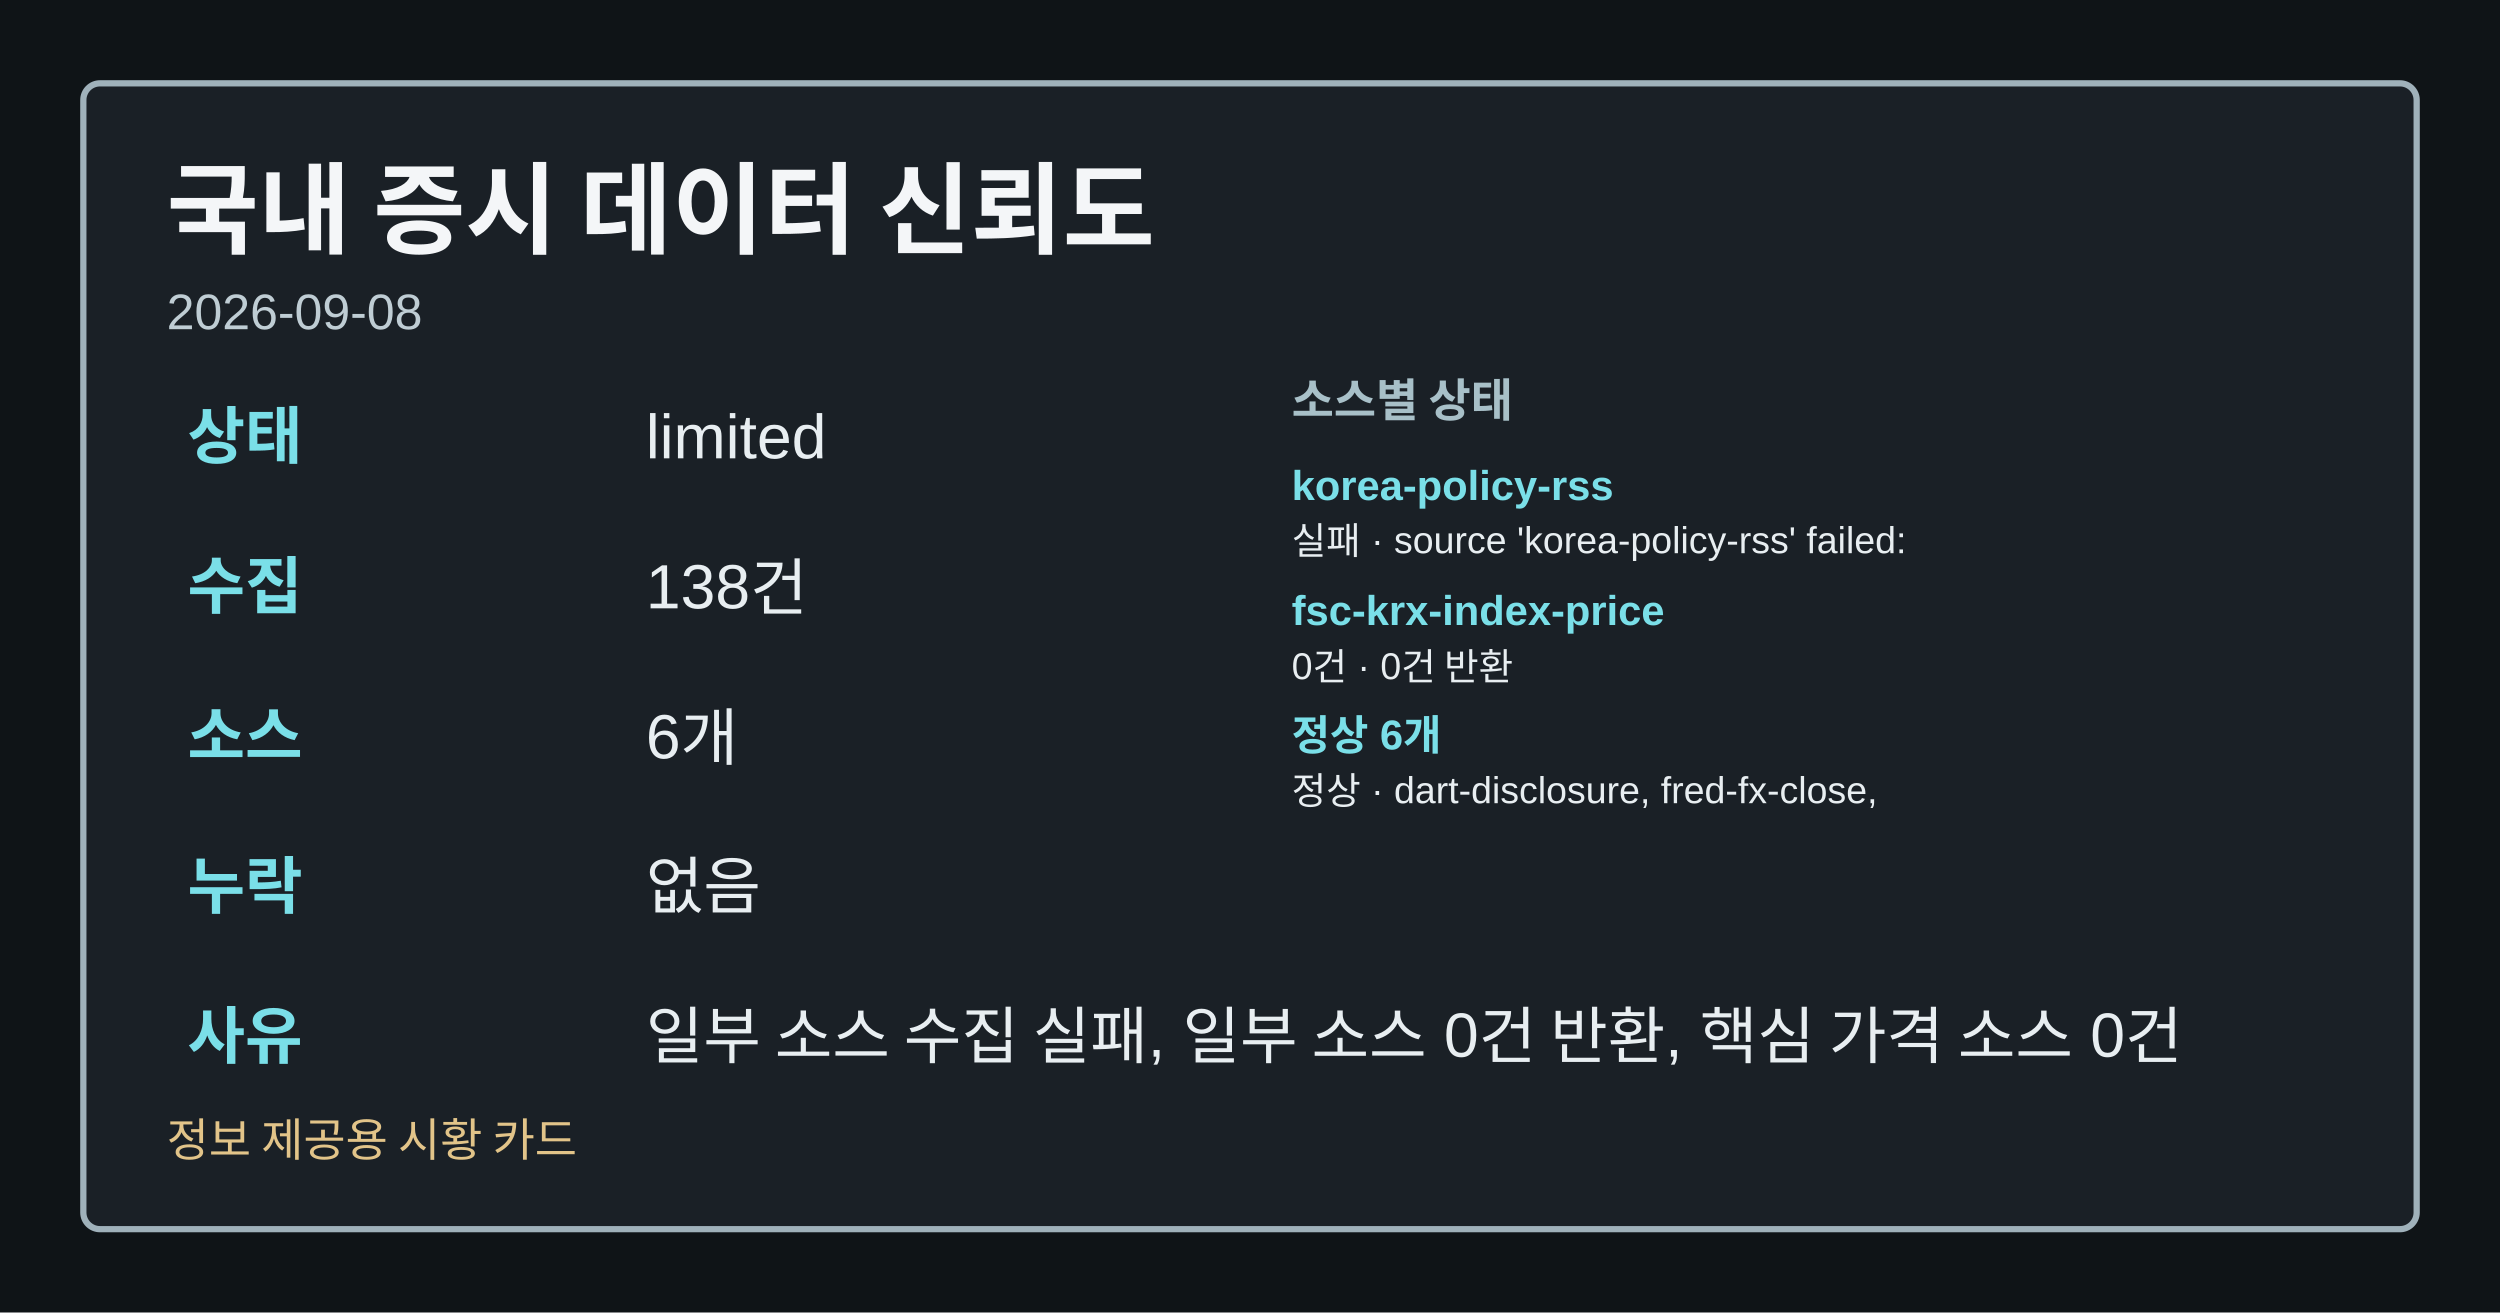
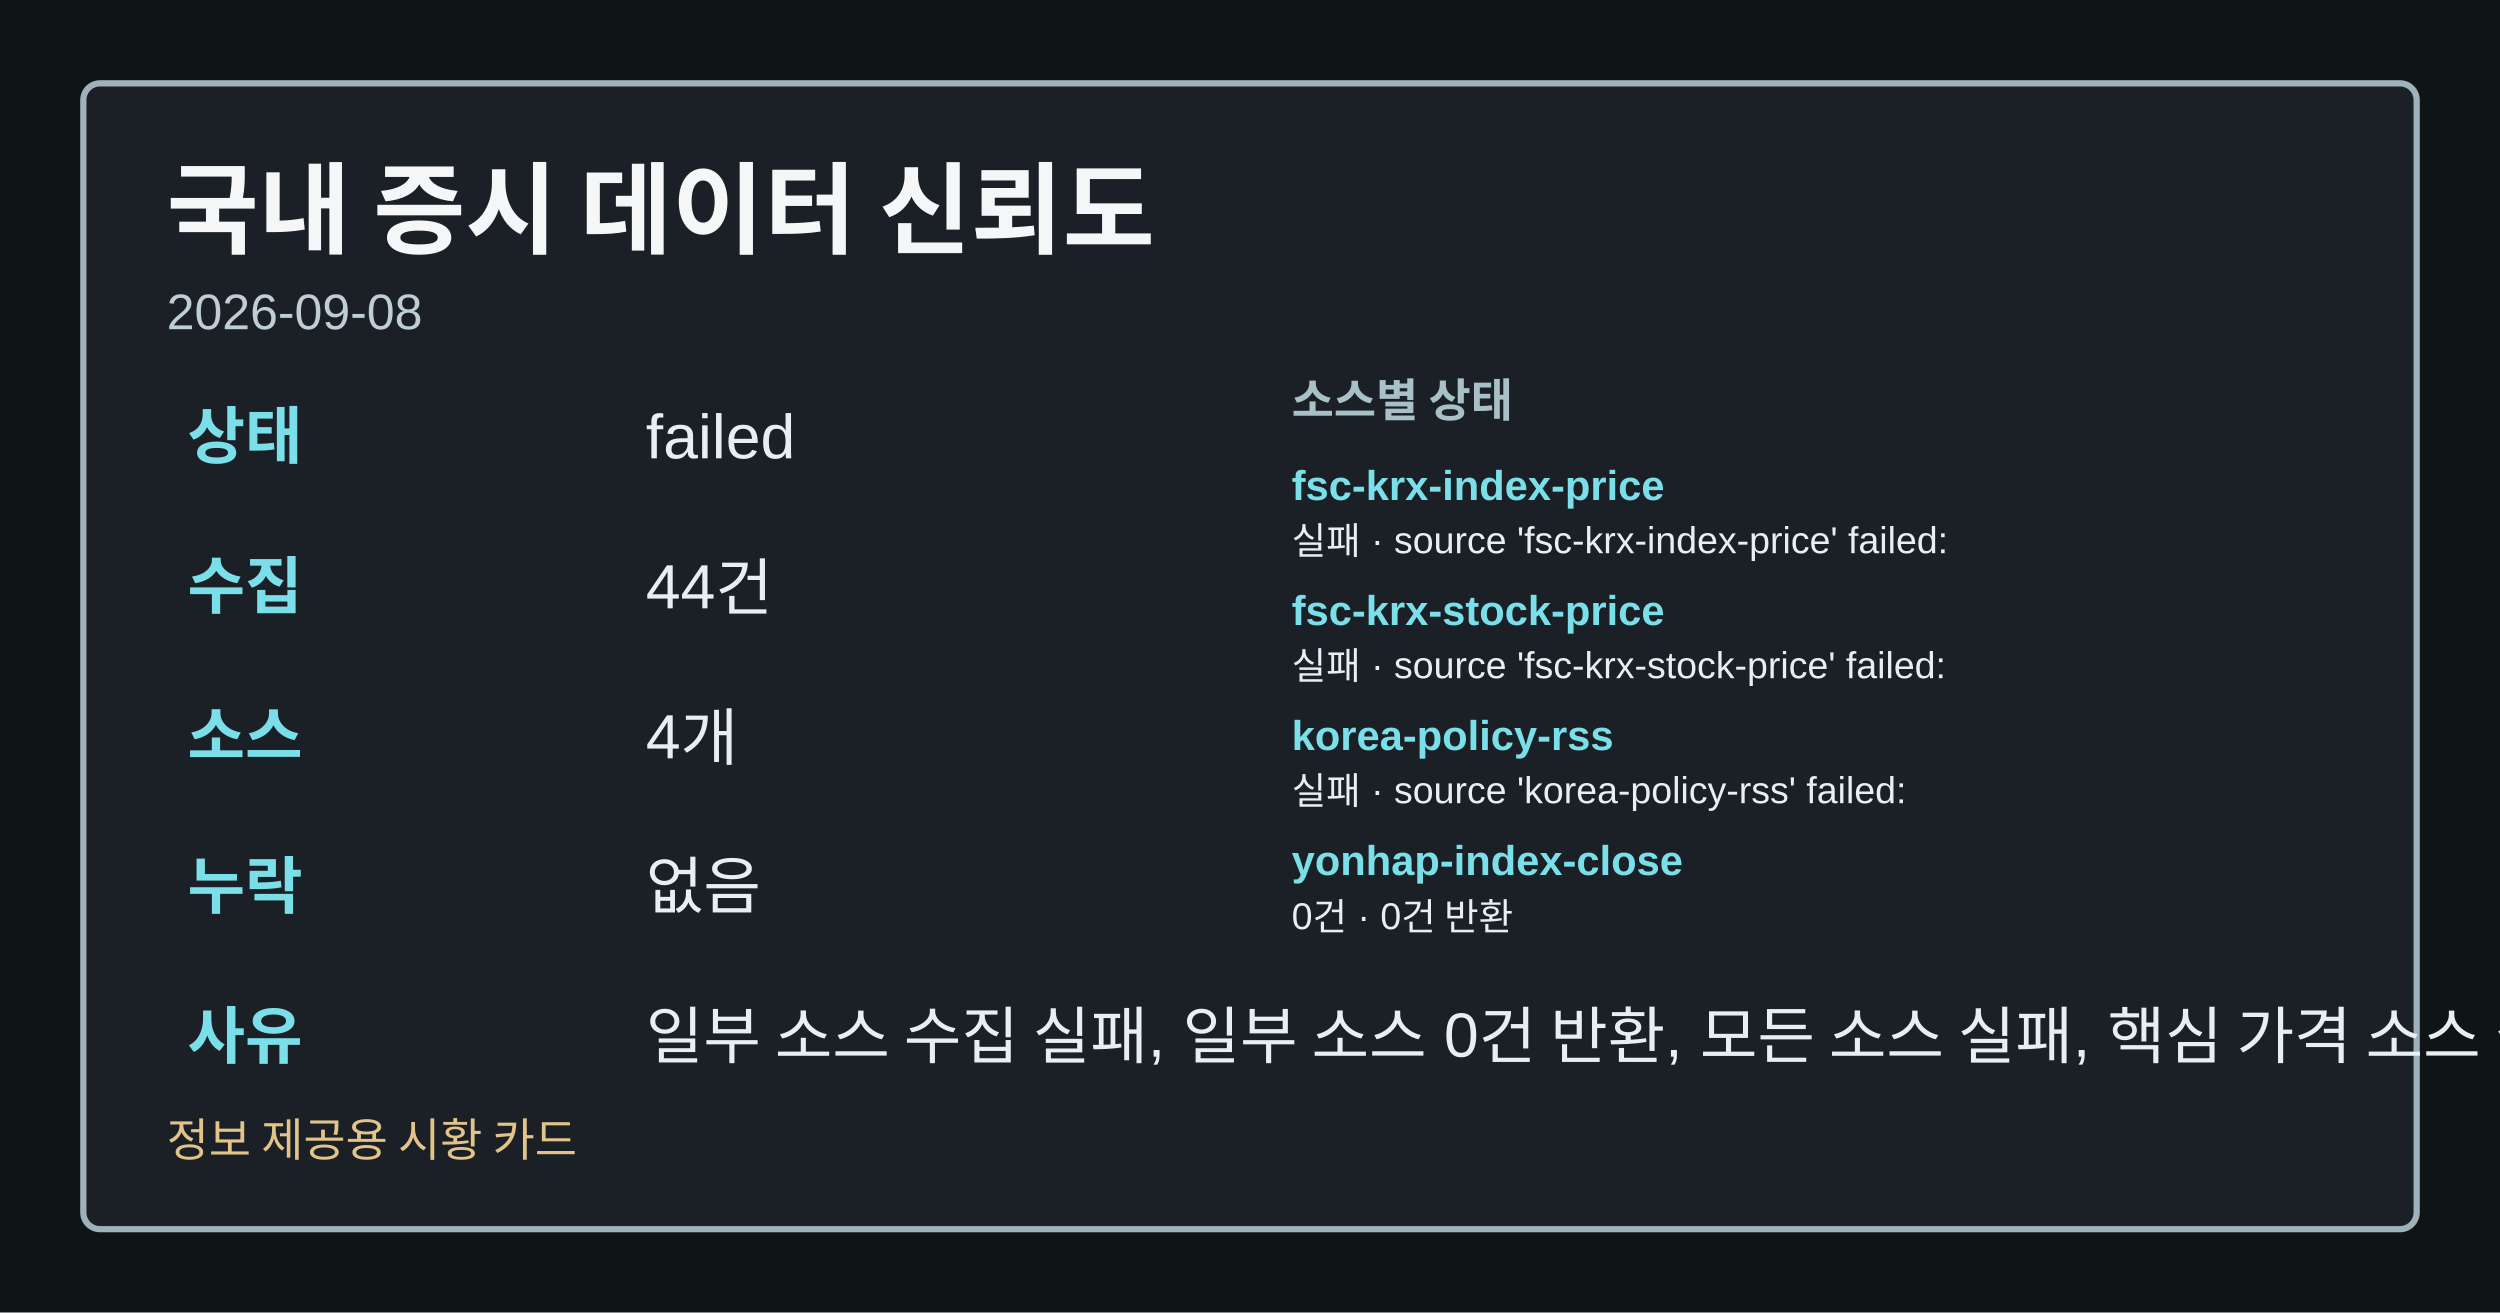
<svg xmlns="http://www.w3.org/2000/svg" width="1200" height="630" viewBox="0 0 1200 630" role="img" aria-label="국내 증시 데이터 신뢰도">
  <style>.card-bg{fill:#0f1417;}.card-frame{fill:#1a2026;stroke:#9fb1ba;}.card-title{fill:#f4f6f8;}.card-subtitle{fill:#bfcdd4;}.card-label{fill:#a8c0c8;}.card-emphasis{fill:#7adfe8;}.card-text{fill:#e8eef1;}.card-disclaimer{fill:#e2c489;}</style>
  <rect class="card-bg" width="1200" height="630" />
  <rect class="card-frame" x="40" y="40" width="1120" height="550" rx="8" stroke-width="3" />
  <text class="card-title" x="80" y="118" font-family="&quot;Noto Sans KR&quot;, Arial, sans-serif" font-size="48" font-weight="700">국내 증시 데이터 신뢰도</text>
  <text class="card-subtitle" x="80" y="158" font-family="&quot;Noto Sans KR&quot;, Arial, sans-serif" font-size="24">2026-09-08</text>
  <text class="card-emphasis" x="90" y="220" font-family="&quot;Noto Sans KR&quot;, Arial, sans-serif" font-size="30" font-weight="700">상태</text>
-   <text class="card-text" x="310" y="220" font-family="&quot;Noto Sans KR&quot;, Arial, sans-serif" font-size="30">limited</text>
+   <text class="card-text" x="310" y="220" font-family="&quot;Noto Sans KR&quot;, Arial, sans-serif" font-size="30">failed</text>
  <text class="card-emphasis" x="90" y="292" font-family="&quot;Noto Sans KR&quot;, Arial, sans-serif" font-size="30" font-weight="700">수집</text>
-   <text class="card-text" x="310" y="292" font-family="&quot;Noto Sans KR&quot;, Arial, sans-serif" font-size="30">138건</text>
+   <text class="card-text" x="310" y="292" font-family="&quot;Noto Sans KR&quot;, Arial, sans-serif" font-size="30">44건</text>
  <text class="card-emphasis" x="90" y="364" font-family="&quot;Noto Sans KR&quot;, Arial, sans-serif" font-size="30" font-weight="700">소스</text>
-   <text class="card-text" x="310" y="364" font-family="&quot;Noto Sans KR&quot;, Arial, sans-serif" font-size="30">6개</text>
+   <text class="card-text" x="310" y="364" font-family="&quot;Noto Sans KR&quot;, Arial, sans-serif" font-size="30">4개</text>
  <text class="card-emphasis" x="90" y="436" font-family="&quot;Noto Sans KR&quot;, Arial, sans-serif" font-size="30" font-weight="700">누락</text>
  <text class="card-text" x="310" y="436" font-family="&quot;Noto Sans KR&quot;, Arial, sans-serif" font-size="30">없음</text>
  <text class="card-emphasis" x="90" y="508" font-family="&quot;Noto Sans KR&quot;, Arial, sans-serif" font-size="30" font-weight="700">사유</text>
-   <text class="card-text" x="310" y="508" font-family="&quot;Noto Sans KR&quot;, Arial, sans-serif" font-size="30">일부 소스 수집 실패, 일부 소스 0건 반환, 핵심 가격 소스 0건</text>
+   <text class="card-text" x="310" y="508" font-family="&quot;Noto Sans KR&quot;, Arial, sans-serif" font-size="30">일부 소스 수집 실패, 일부 소스 0건 반환, 모든 소스 실패, 핵심 가격 소스 실패</text>
  <text class="card-label" x="620" y="200" font-family="&quot;Noto Sans KR&quot;, Arial, sans-serif" font-size="22" font-weight="700">소스별 상태</text>
-   <text class="card-emphasis" x="620" y="240" font-family="&quot;Noto Sans KR&quot;, Arial, sans-serif" font-size="20" font-weight="700">korea-policy-rss</text>
-   <text class="card-text" x="620" y="266" font-family="&quot;Noto Sans KR&quot;, Arial, sans-serif" font-size="18">실패 · source 'korea-policy-rss' failed:</text>
-   <text class="card-emphasis" x="620" y="300" font-family="&quot;Noto Sans KR&quot;, Arial, sans-serif" font-size="20" font-weight="700">fsc-krx-index-price</text>
-   <text class="card-text" x="620" y="326" font-family="&quot;Noto Sans KR&quot;, Arial, sans-serif" font-size="18">0건 · 0건 반환</text>
-   <text class="card-emphasis" x="620" y="360" font-family="&quot;Noto Sans KR&quot;, Arial, sans-serif" font-size="20" font-weight="700">정상 6개</text>
-   <text class="card-text" x="620" y="386" font-family="&quot;Noto Sans KR&quot;, Arial, sans-serif" font-size="18">정상 · dart-disclosure, fred-fx-close,</text>
+   <text class="card-emphasis" x="620" y="240" font-family="&quot;Noto Sans KR&quot;, Arial, sans-serif" font-size="20" font-weight="700">fsc-krx-index-price</text>
+   <text class="card-text" x="620" y="266" font-family="&quot;Noto Sans KR&quot;, Arial, sans-serif" font-size="18">실패 · source 'fsc-krx-index-price' failed:</text>
+   <text class="card-emphasis" x="620" y="300" font-family="&quot;Noto Sans KR&quot;, Arial, sans-serif" font-size="20" font-weight="700">fsc-krx-stock-price</text>
+   <text class="card-text" x="620" y="326" font-family="&quot;Noto Sans KR&quot;, Arial, sans-serif" font-size="18">실패 · source 'fsc-krx-stock-price' failed:</text>
+   <text class="card-emphasis" x="620" y="360" font-family="&quot;Noto Sans KR&quot;, Arial, sans-serif" font-size="20" font-weight="700">korea-policy-rss</text>
+   <text class="card-text" x="620" y="386" font-family="&quot;Noto Sans KR&quot;, Arial, sans-serif" font-size="18">실패 · source 'korea-policy-rss' failed:</text>
+   <text class="card-emphasis" x="620" y="420" font-family="&quot;Noto Sans KR&quot;, Arial, sans-serif" font-size="20" font-weight="700">yonhap-index-close</text>
+   <text class="card-text" x="620" y="446" font-family="&quot;Noto Sans KR&quot;, Arial, sans-serif" font-size="18">0건 · 0건 반환</text>
  <text class="card-disclaimer" x="80" y="555" font-family="&quot;Noto Sans KR&quot;, Arial, sans-serif" font-size="22">정보 제공용 시황 카드</text>
</svg>
